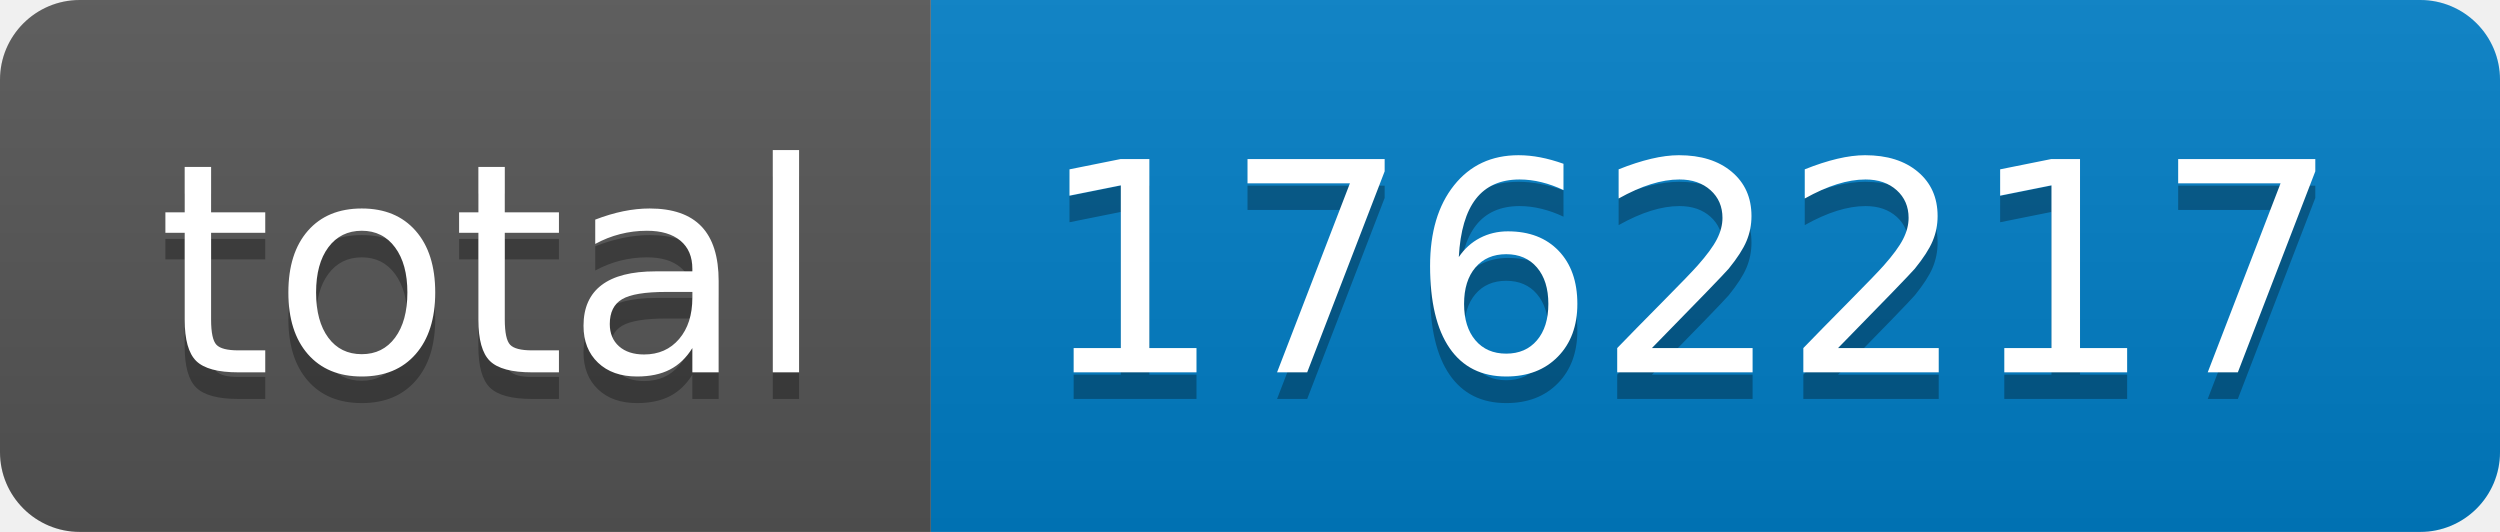
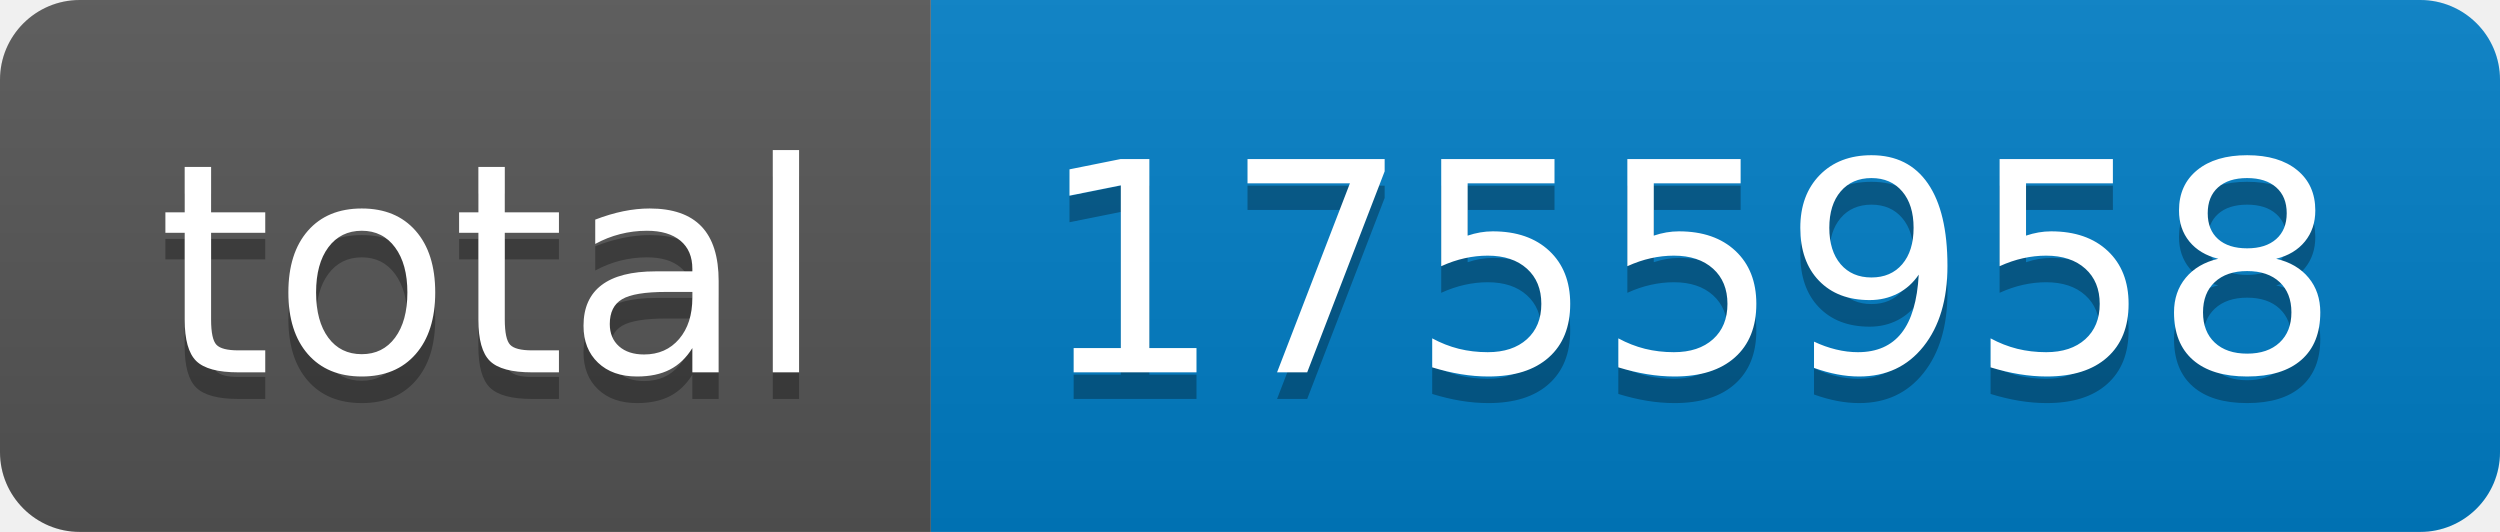
- <svg xmlns="http://www.w3.org/2000/svg" width="94" height="20" role="img" aria-label="total: 1762217">
+ <svg xmlns="http://www.w3.org/2000/svg" width="94" height="20" role="img" aria-label="total: 1755958">
  <linearGradient id="s" x2="0" y2="100%">
    <stop offset="0" stop-color="#bbb" stop-opacity=".1" />
    <stop offset="1" stop-opacity=".1" />
  </linearGradient>
  <clipPath id="r">
    <rect width="94" height="20" rx="3" fill="#fff" />
  </clipPath>
  <g clip-path="url(#r)">
    <rect width="35" height="20" fill="#555" />
    <rect x="35" width="59" height="20" fill="#007ec6" />
    <rect width="94" height="20" fill="url(#s)" />
  </g>
  <g fill="#fff" text-anchor="middle" font-family="Verdana,Geneva,DejaVu Sans,sans-serif" text-rendering="geometricPrecision" font-size="110">
    <text aria-hidden="true" x="185" y="150" fill="#010101" fill-opacity=".3" transform="scale(.1)" textLength="250">total</text>
    <text x="185" y="140" transform="scale(.1)" fill="#fff" textLength="250">total</text>
-     <text aria-hidden="true" x="635" y="150" fill="#010101" fill-opacity=".3" transform="scale(.1)" textLength="490">1762217</text>
-     <text x="635" y="140" transform="scale(.1)" fill="#fff" textLength="490">1762217</text>
+     <text aria-hidden="true" x="635" y="150" fill="#010101" fill-opacity=".3" transform="scale(.1)" textLength="490">1755958</text>
+     <text x="635" y="140" transform="scale(.1)" fill="#fff" textLength="490">1755958</text>
  </g>
</svg>
